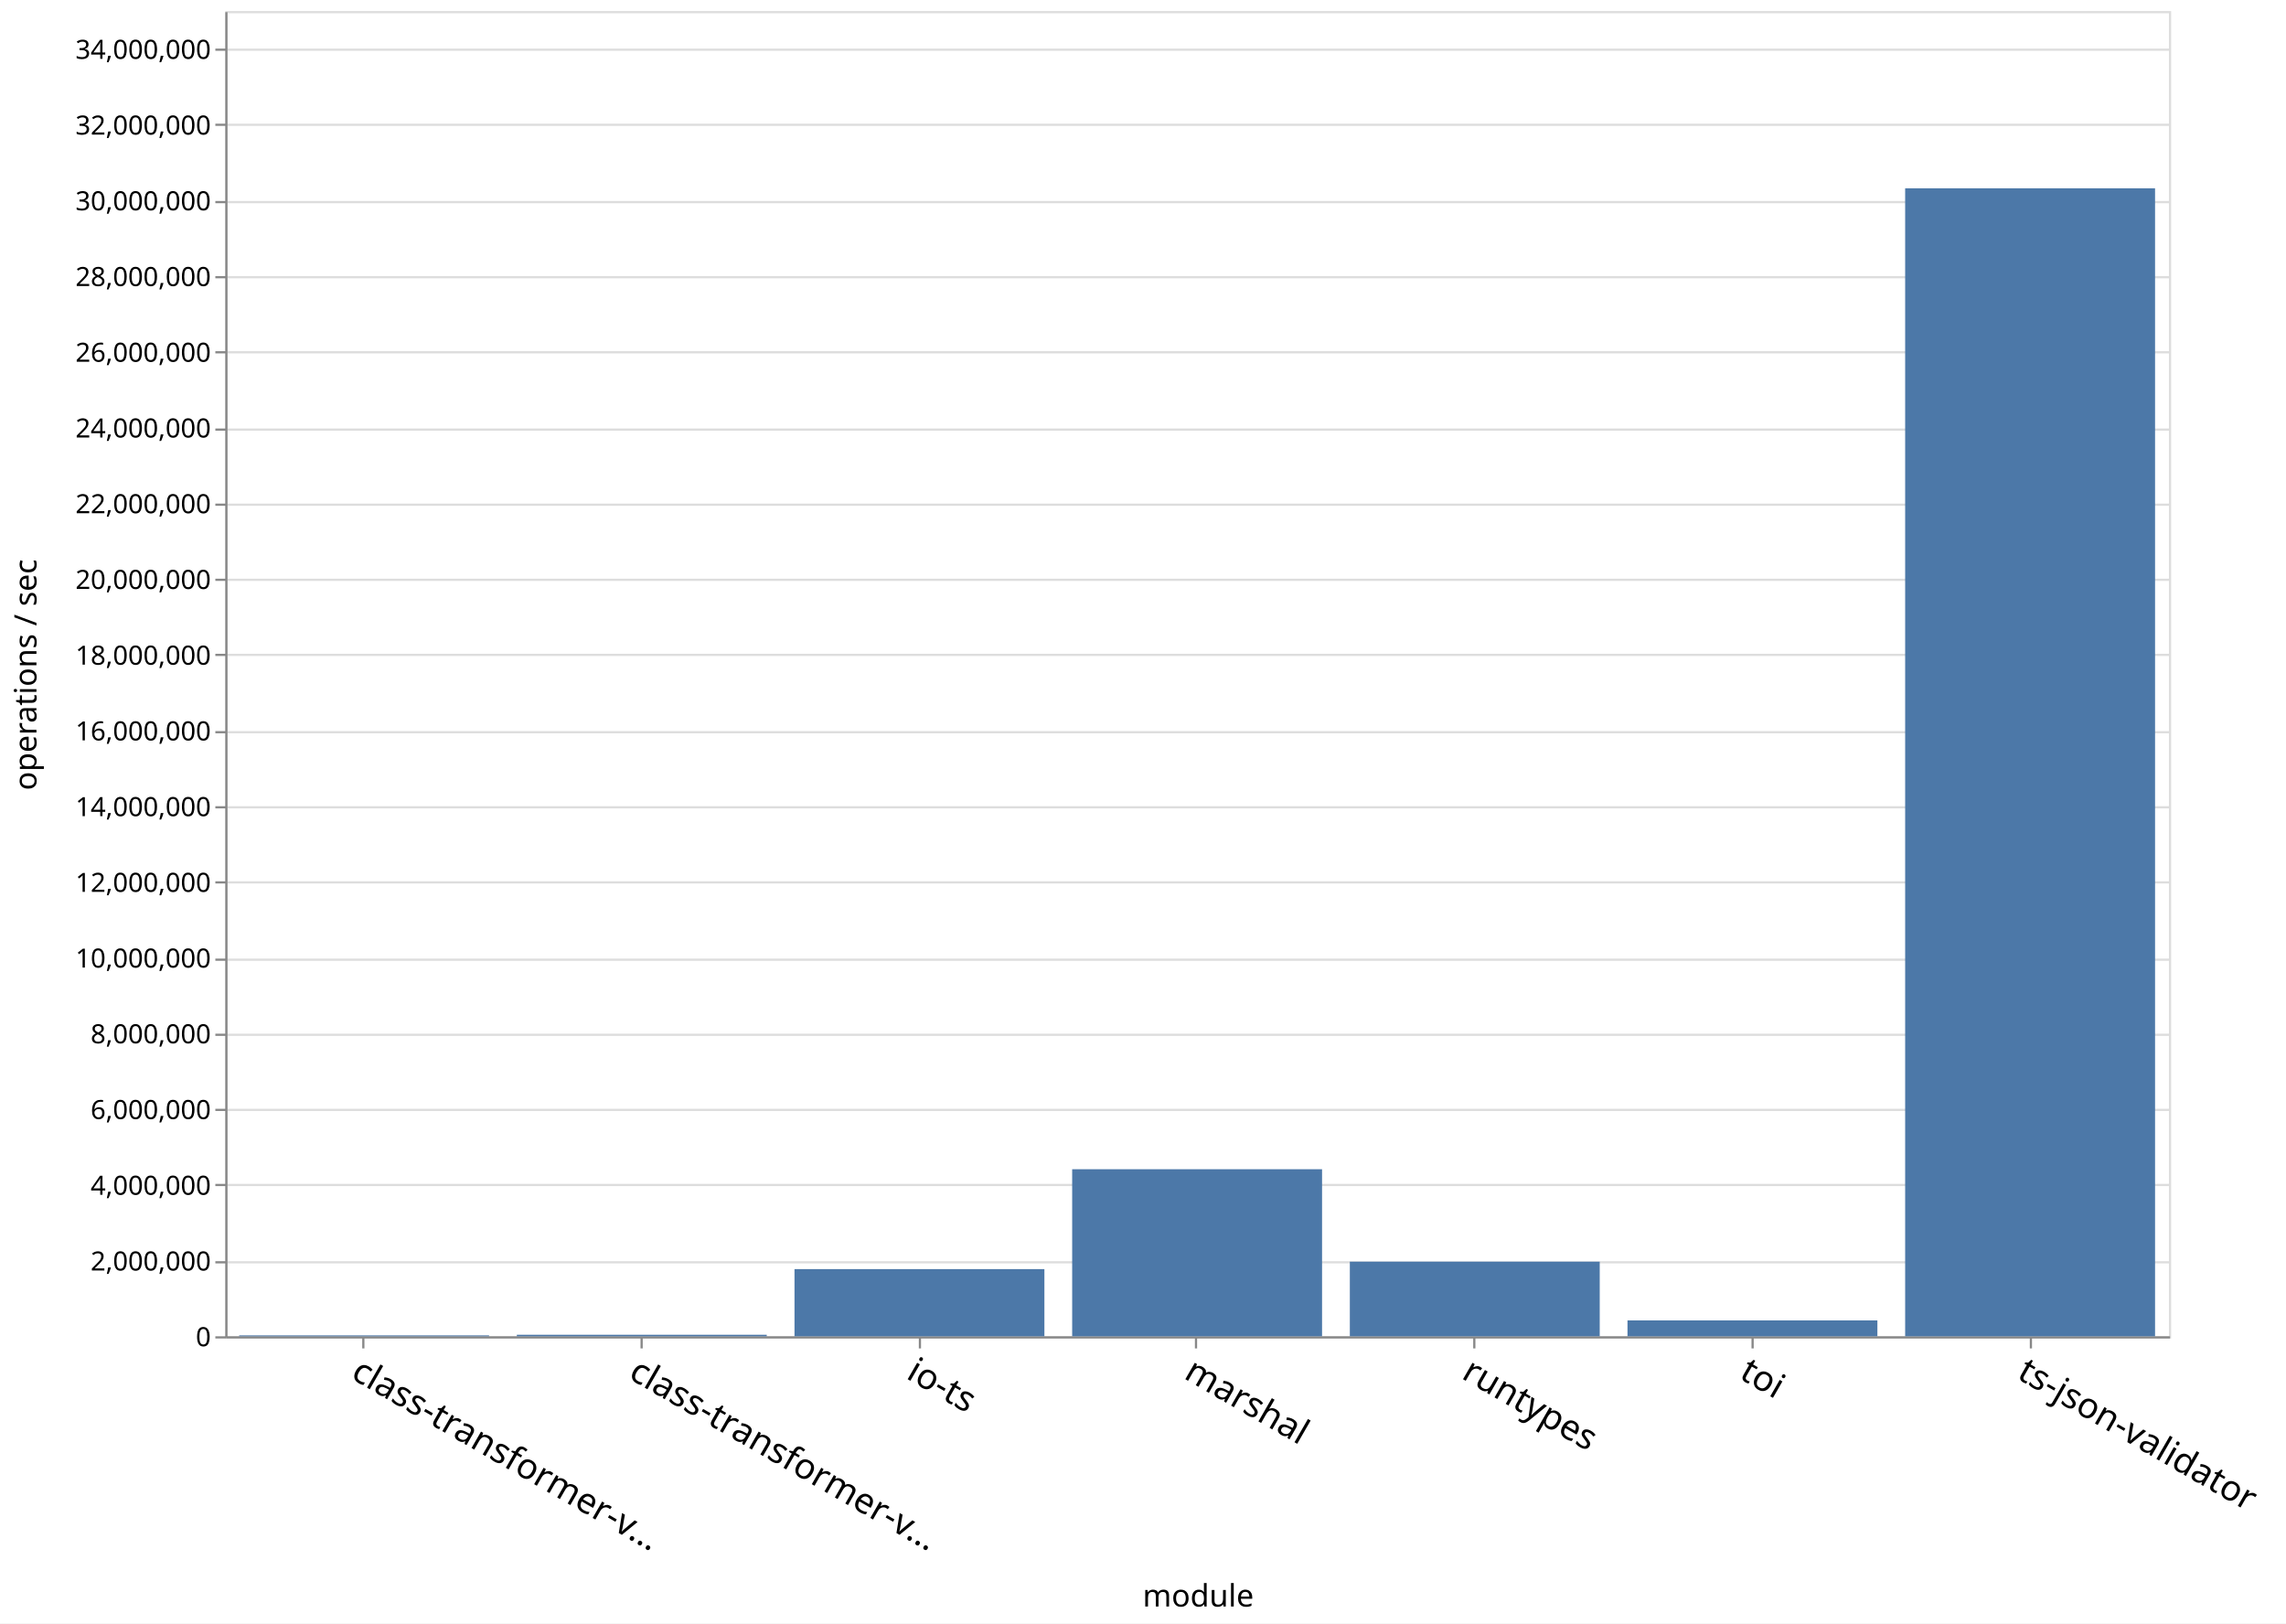
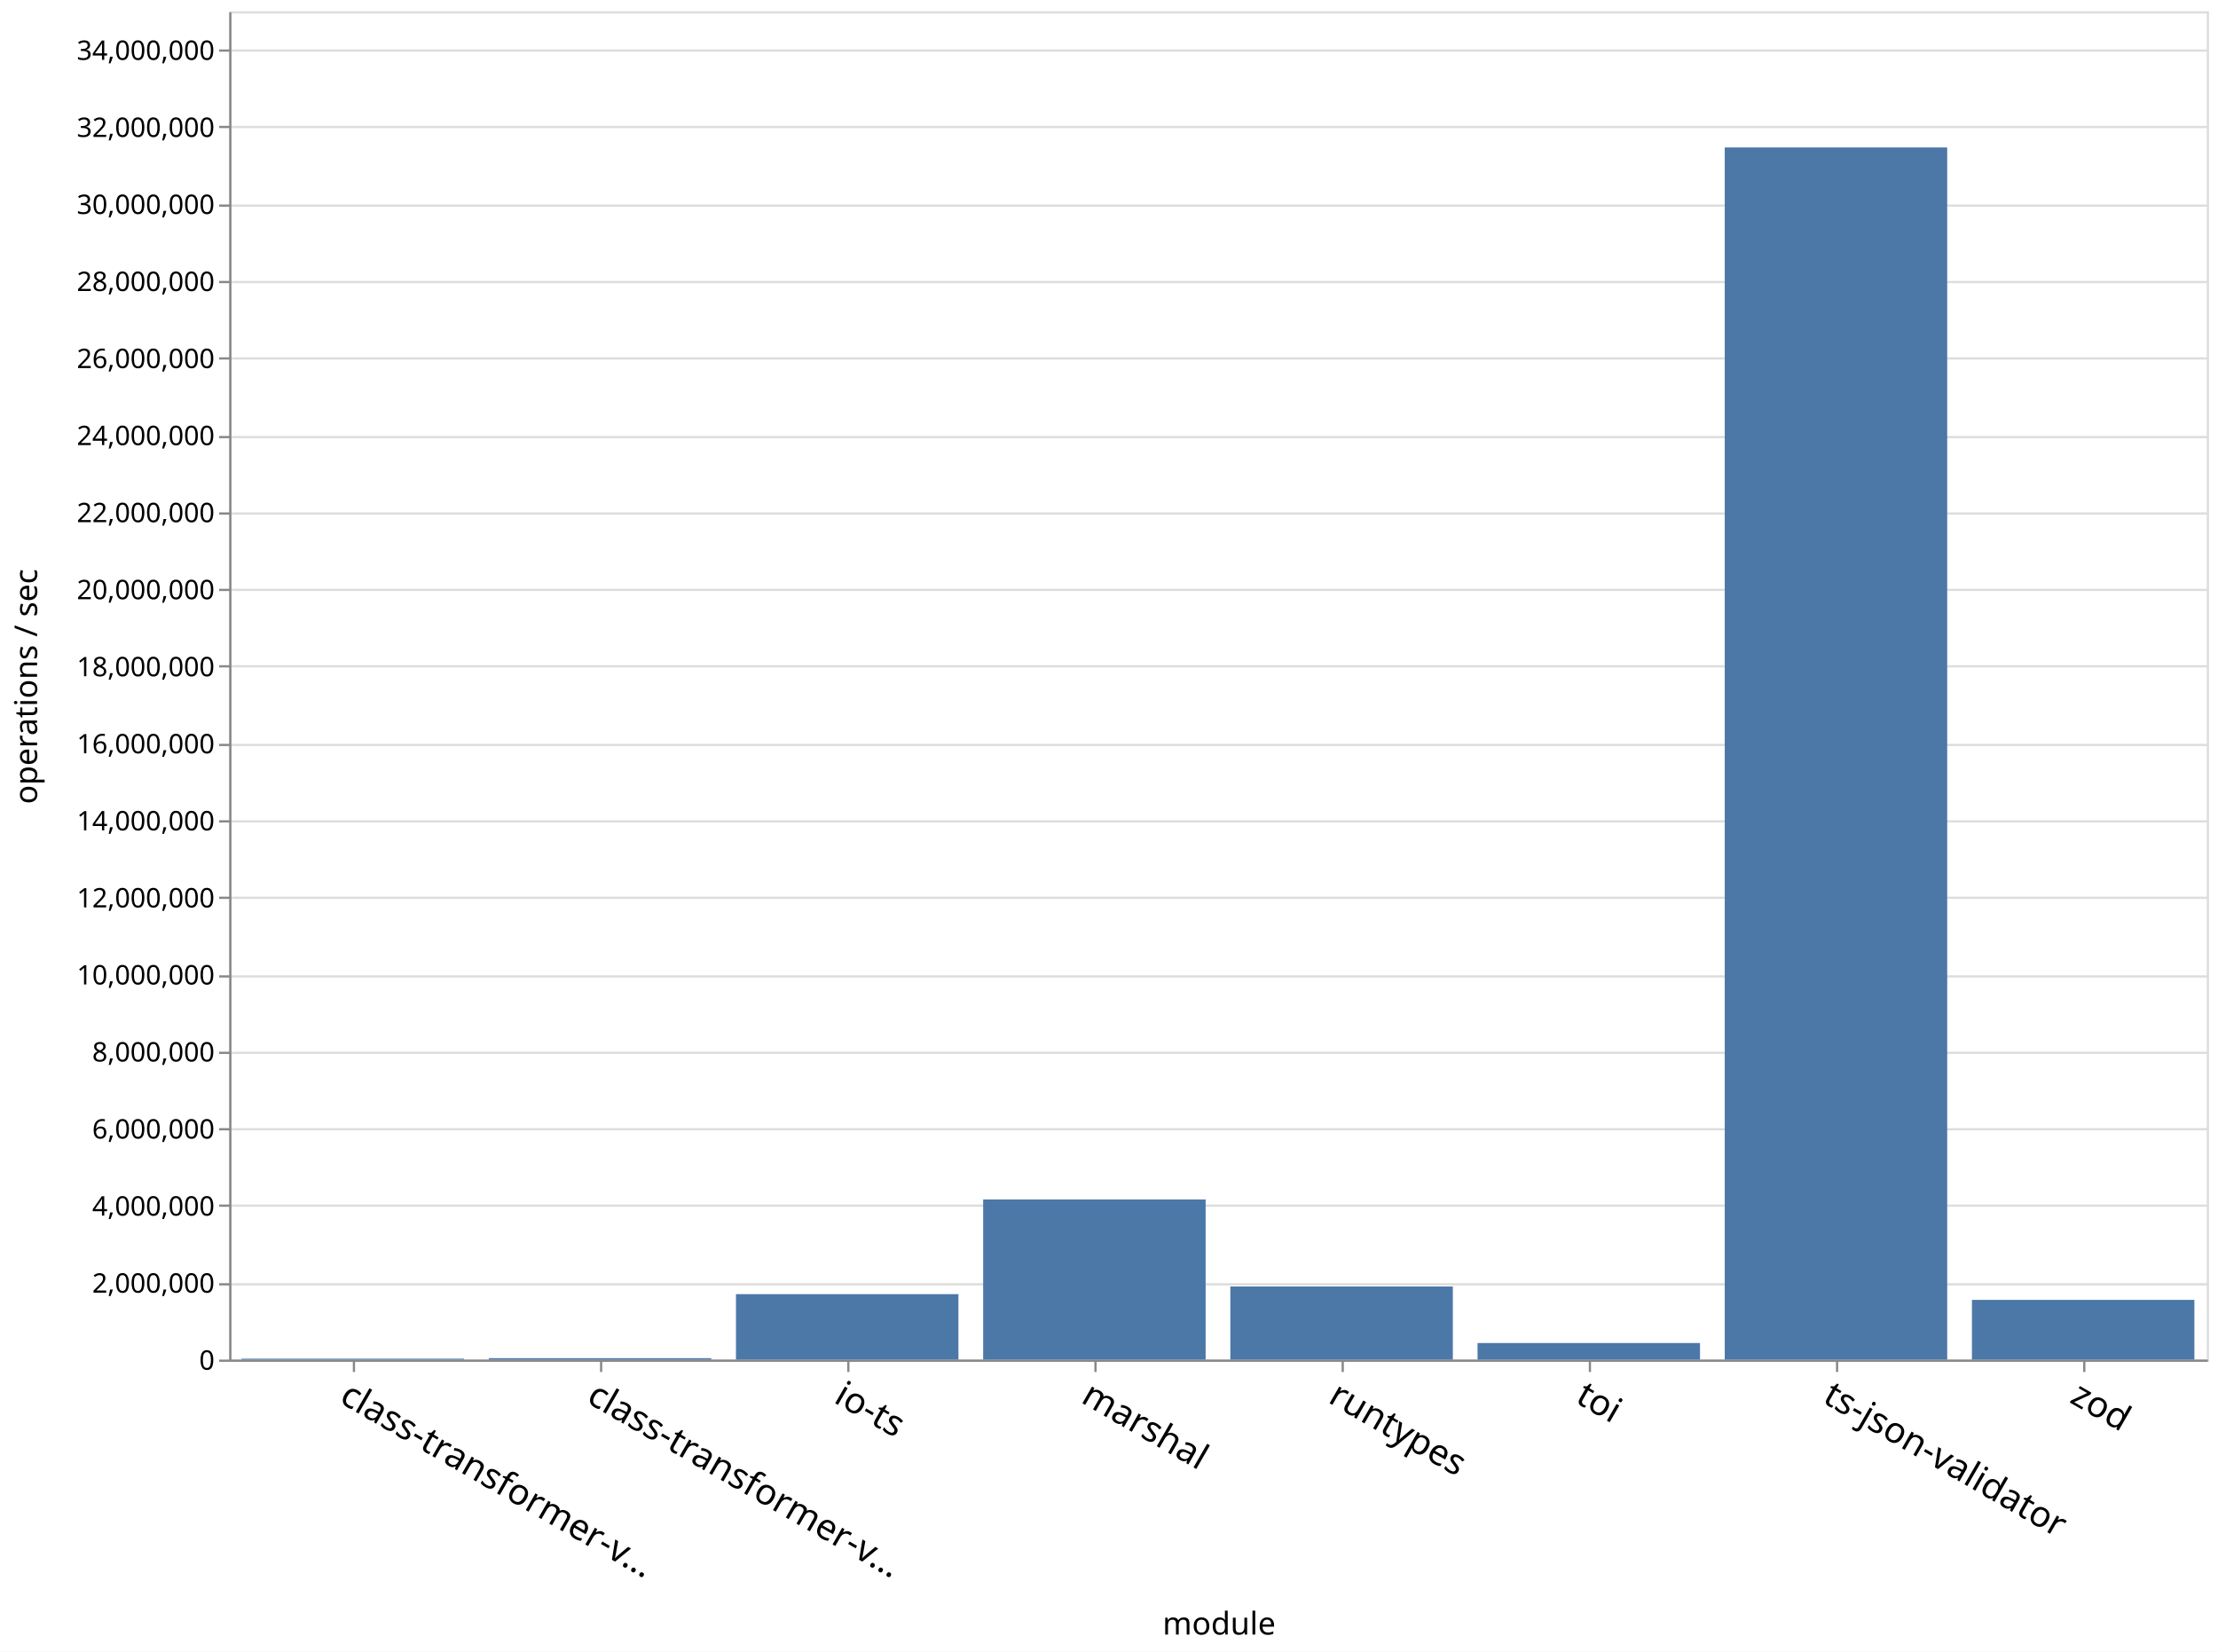
- <svg xmlns="http://www.w3.org/2000/svg" class="marks" width="1035" height="735">
-   <path fill="#fff" d="M0 0h1035v735H0z" />
+ <svg xmlns="http://www.w3.org/2000/svg" class="marks" width="987" height="735">
+   <path fill="#fff" d="M0 0h987v735H0z" />
  <g class="mark-group role-frame root">
    <path class="background" d="M102.5 5.5h880v600h-880z" fill="none" stroke="#ddd" />
    <g class="mark-group role-axis">
      <path class="background" d="M102.5 5.5z" pointer-events="none" fill="none" />
      <g class="mark-rule role-axis-grid" pointer-events="none" fill="none" stroke="#ddd">
        <path d="M102.5 605.5h880M102.5 571.5h880M102.5 536.5h880M102.5 502.5h880M102.5 468.5h880M102.5 434.5h880M102.5 399.5h880M102.5 365.5h880M102.5 331.5h880M102.5 296.5h880M102.5 262.5h880M102.5 228.5h880M102.5 194.5h880M102.5 159.5h880M102.5 125.5h880M102.5 91.5h880M102.5 56.5h880M102.5 22.5h880" />
      </g>
    </g>
    <g class="mark-group role-axis">
      <path class="background" d="M102.5 605.5z" pointer-events="none" fill="none" />
      <g class="mark-rule role-axis-tick" pointer-events="none" fill="none" stroke="#888">
-         <path d="M164.5 605.5v5M290.5 605.5v5M416.5 605.5v5M541.5 605.5v5M667.5 605.5v5M793.5 605.5v5M919.5 605.5v5" />
+         <path d="M157.5 605.5v5M267.5 605.5v5M377.5 605.5v5M487.5 605.5v5M597.5 605.5v5M707.5 605.5v5M817.5 605.5v5M927.5 605.5v5" />
      </g>
      <g class="mark-text role-axis-label" pointer-events="none" font-family="sans-serif" font-size="16">
-         <text transform="rotate(30 -1084.77 607.378)">
+         <text transform="rotate(30 -1088.699 592.716)">
                    class-transformer-v…
                </text>
-         <text transform="rotate(30 -1021.913 841.964)">
+         <text transform="rotate(30 -1033.699 797.979)">
                    class-transformer-v…
                </text>
-         <text transform="rotate(30 -959.056 1076.55)">
+         <text transform="rotate(30 -978.699 1003.242)">
                    io-ts
                </text>
-         <text transform="rotate(30 -896.199 1311.136)">
+         <text transform="rotate(30 -923.699 1208.504)">
                    marshal
                </text>
-         <text transform="rotate(30 -833.342 1545.722)">
+         <text transform="rotate(30 -868.699 1413.767)">
                    runtypes
                </text>
-         <text transform="rotate(30 -770.485 1780.308)">
+         <text transform="rotate(30 -813.699 1619.03)">
                    toi
                </text>
-         <text transform="rotate(30 -707.627 2014.894)">
+         <text transform="rotate(30 -758.699 1824.293)">
                    ts-json-validator
+                 </text>
+         <text transform="rotate(30 -703.699 2029.556)">
+                     zod
                </text>
      </g>
      <path fill="none" stroke="#888" d="M102.5 605.5h880" pointer-events="none" />
      <text text-anchor="middle" transform="translate(542.5 727.356)" font-family="sans-serif" font-size="14" font-weight="400" pointer-events="none">
                module
            </text>
    </g>
    <g class="mark-group role-axis">
      <path class="background" d="M102.5 5.5z" pointer-events="none" fill="none" />
      <g class="mark-rule role-axis-tick" pointer-events="none" fill="none" stroke="#888">
        <path d="M102.5 605.5h-5M102.5 571.5h-5M102.5 536.5h-5M102.5 502.5h-5M102.5 468.5h-5M102.5 434.5h-5M102.5 399.5h-5M102.5 365.5h-5M102.5 331.5h-5M102.5 296.5h-5M102.5 262.5h-5M102.5 228.5h-5M102.5 194.5h-5M102.5 159.5h-5M102.5 125.5h-5M102.5 91.5h-5M102.5 56.5h-5M102.5 22.5h-5" />
      </g>
      <g class="mark-text role-axis-label" pointer-events="none" text-anchor="end" font-family="sans-serif" font-size="12">
        <text transform="translate(95.5 609.5)">
                    0
                </text>
        <text transform="translate(95.5 575.214)">
                    2,000,000
                </text>
        <text transform="translate(95.5 540.929)">
                    4,000,000
                </text>
        <text transform="translate(95.5 506.643)">
                    6,000,000
                </text>
        <text transform="translate(95.5 472.357)">
                    8,000,000
                </text>
        <text transform="translate(95.5 438.071)">
                    10,000,000
                </text>
        <text transform="translate(95.5 403.786)">
                    12,000,000
                </text>
        <text transform="translate(95.5 369.5)">
                    14,000,000
                </text>
        <text transform="translate(95.5 335.214)">
                    16,000,000
                </text>
        <text transform="translate(95.5 300.929)">
                    18,000,000
                </text>
        <text transform="translate(95.5 266.643)">
                    20,000,000
                </text>
        <text transform="translate(95.5 232.357)">
                    22,000,000
                </text>
        <text transform="translate(95.5 198.071)">
                    24,000,000
                </text>
        <text transform="translate(95.5 163.786)">
                    26,000,000
                </text>
        <text transform="translate(95.5 129.5)">
                    28,000,000
                </text>
        <text transform="translate(95.5 95.214)">
                    30,000,000
                </text>
        <text transform="translate(95.5 60.929)">
                    32,000,000
                </text>
        <text transform="translate(95.5 26.643)">
                    34,000,000
                </text>
      </g>
      <path fill="none" stroke="#888" d="M102.5 605.5V5.5" pointer-events="none" />
      <text text-anchor="middle" transform="rotate(-90 161 144.5)" font-family="sans-serif" font-size="14" font-weight="400" pointer-events="none">
                operations / sec
            </text>
    </g>
    <g class="mark-rect role-mark marks" fill="#4c78a8">
-       <path d="M108.286 604.59h113.143v.41H108.286zM234 604.313h113.143V605H234zM359.714 574.585h113.143V605H359.714zM485.429 529.362H598.57V605H485.43zM611.143 571.215h113.143V605H611.143zM736.857 597.814H850V605H736.857zM862.571 85.257h113.143V605H862.571z" />
+       <path d="M107.5 604.598h99V605h-99zM217.5 604.366h99V605h-99zM327.5 575.877h99V605h-99zM437.5 533.741h99V605h-99zM547.5 572.46h99V605h-99zM657.5 597.626h99V605h-99zM767.5 65.618h99V605h-99zM877.5 578.422h99V605h-99z" />
    </g>
  </g>
</svg>
